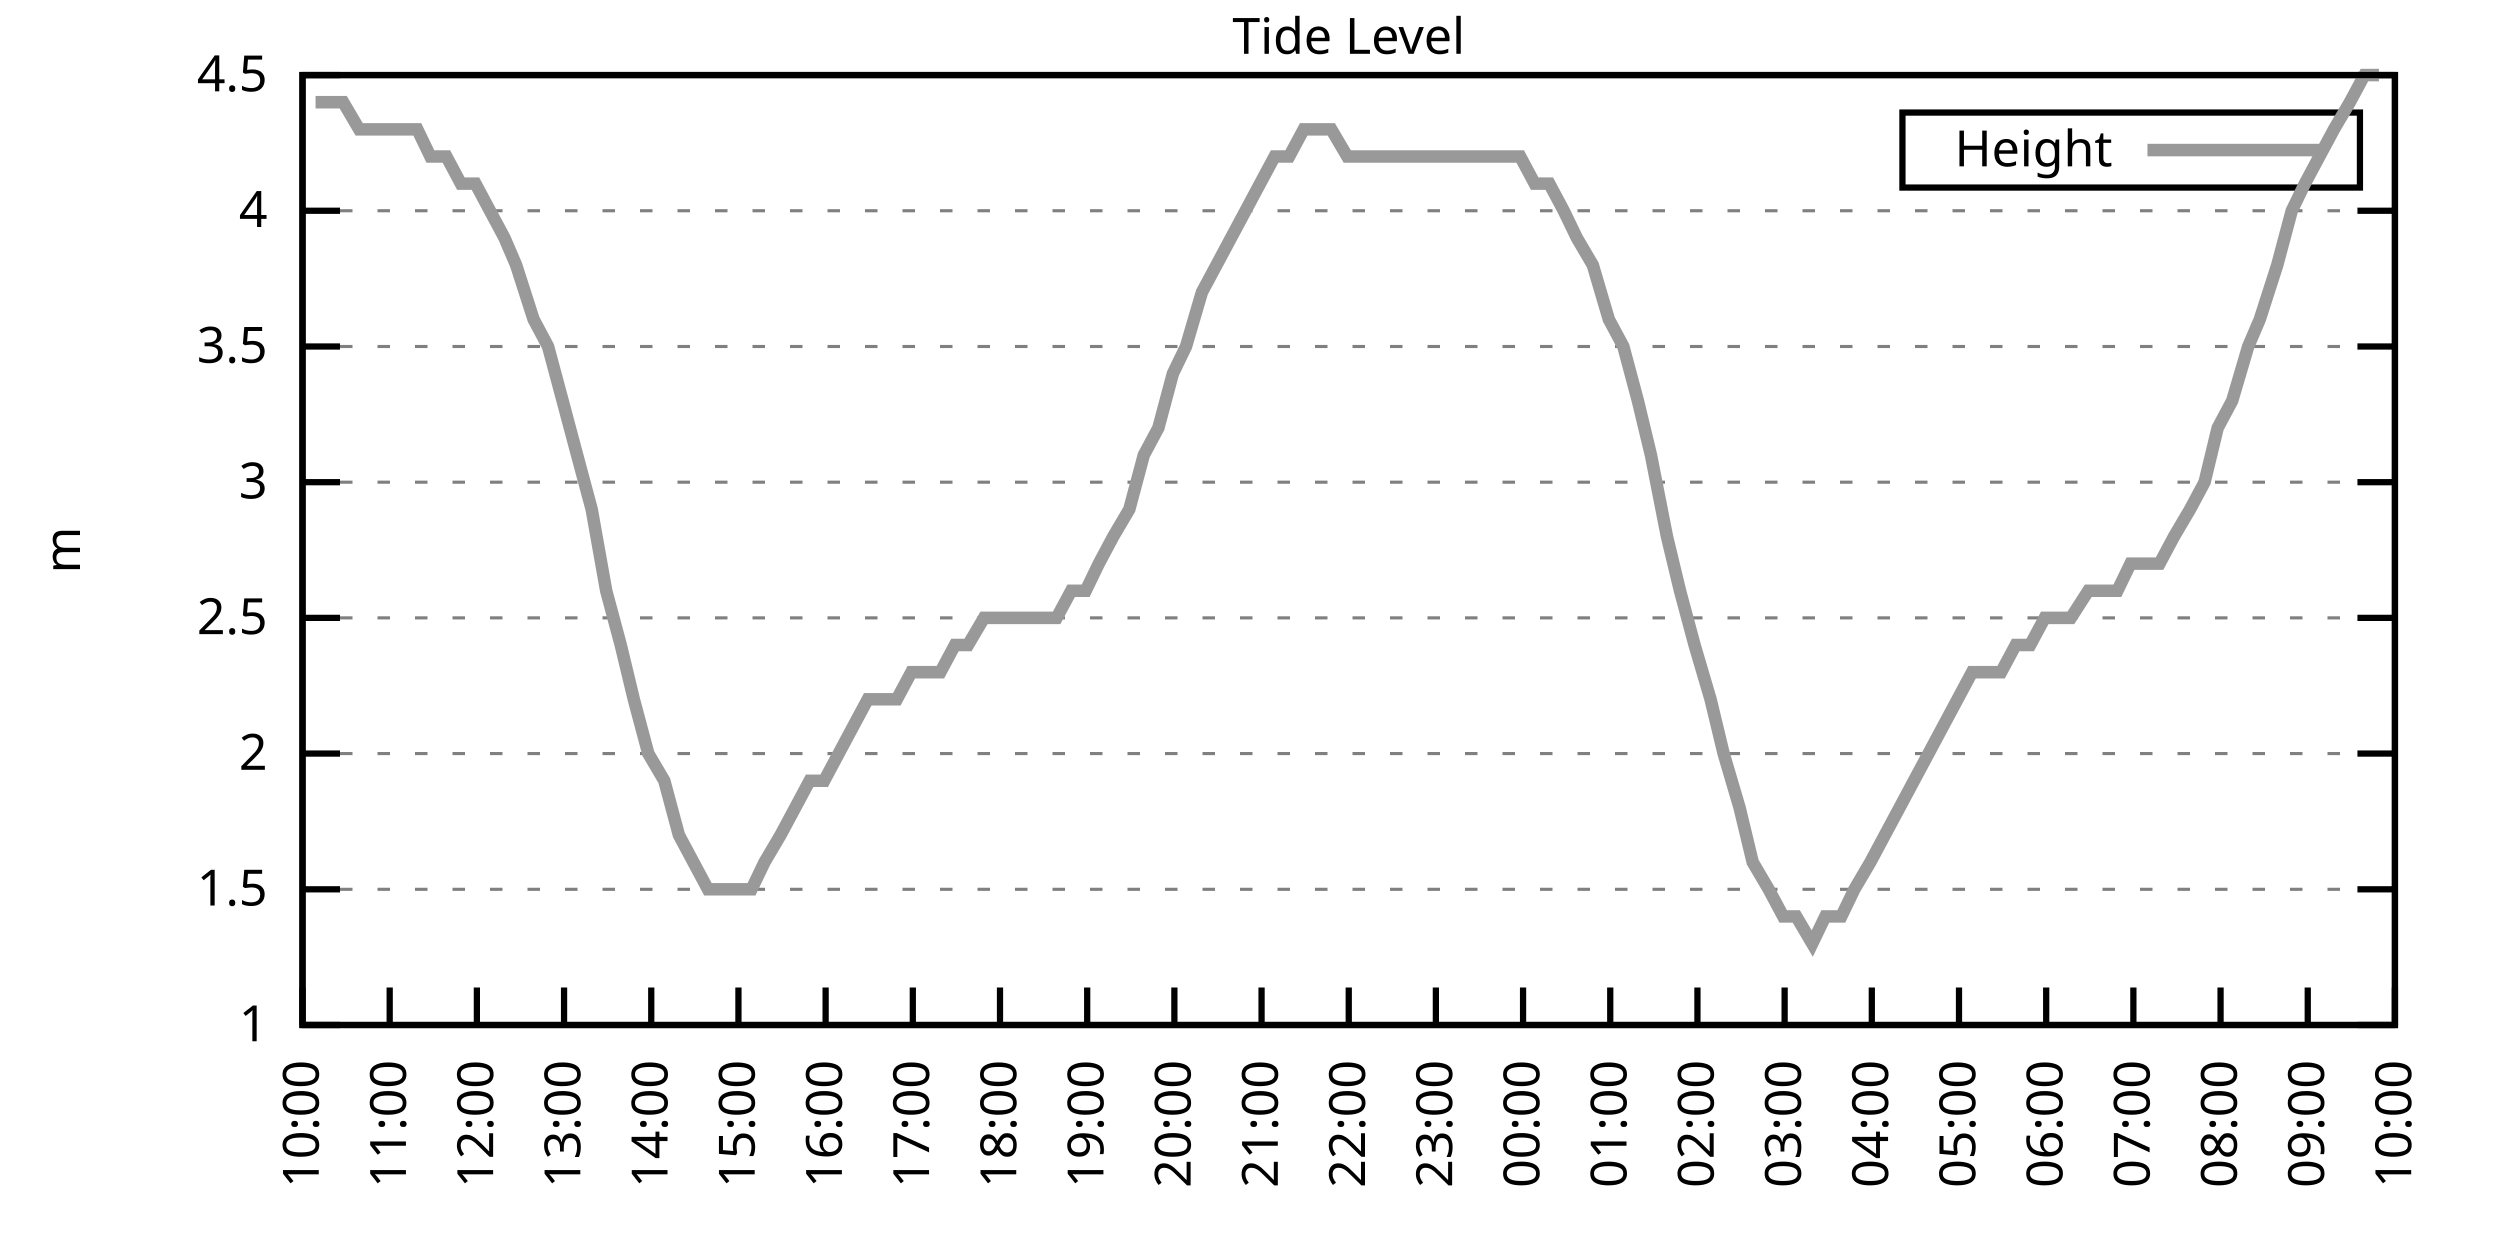
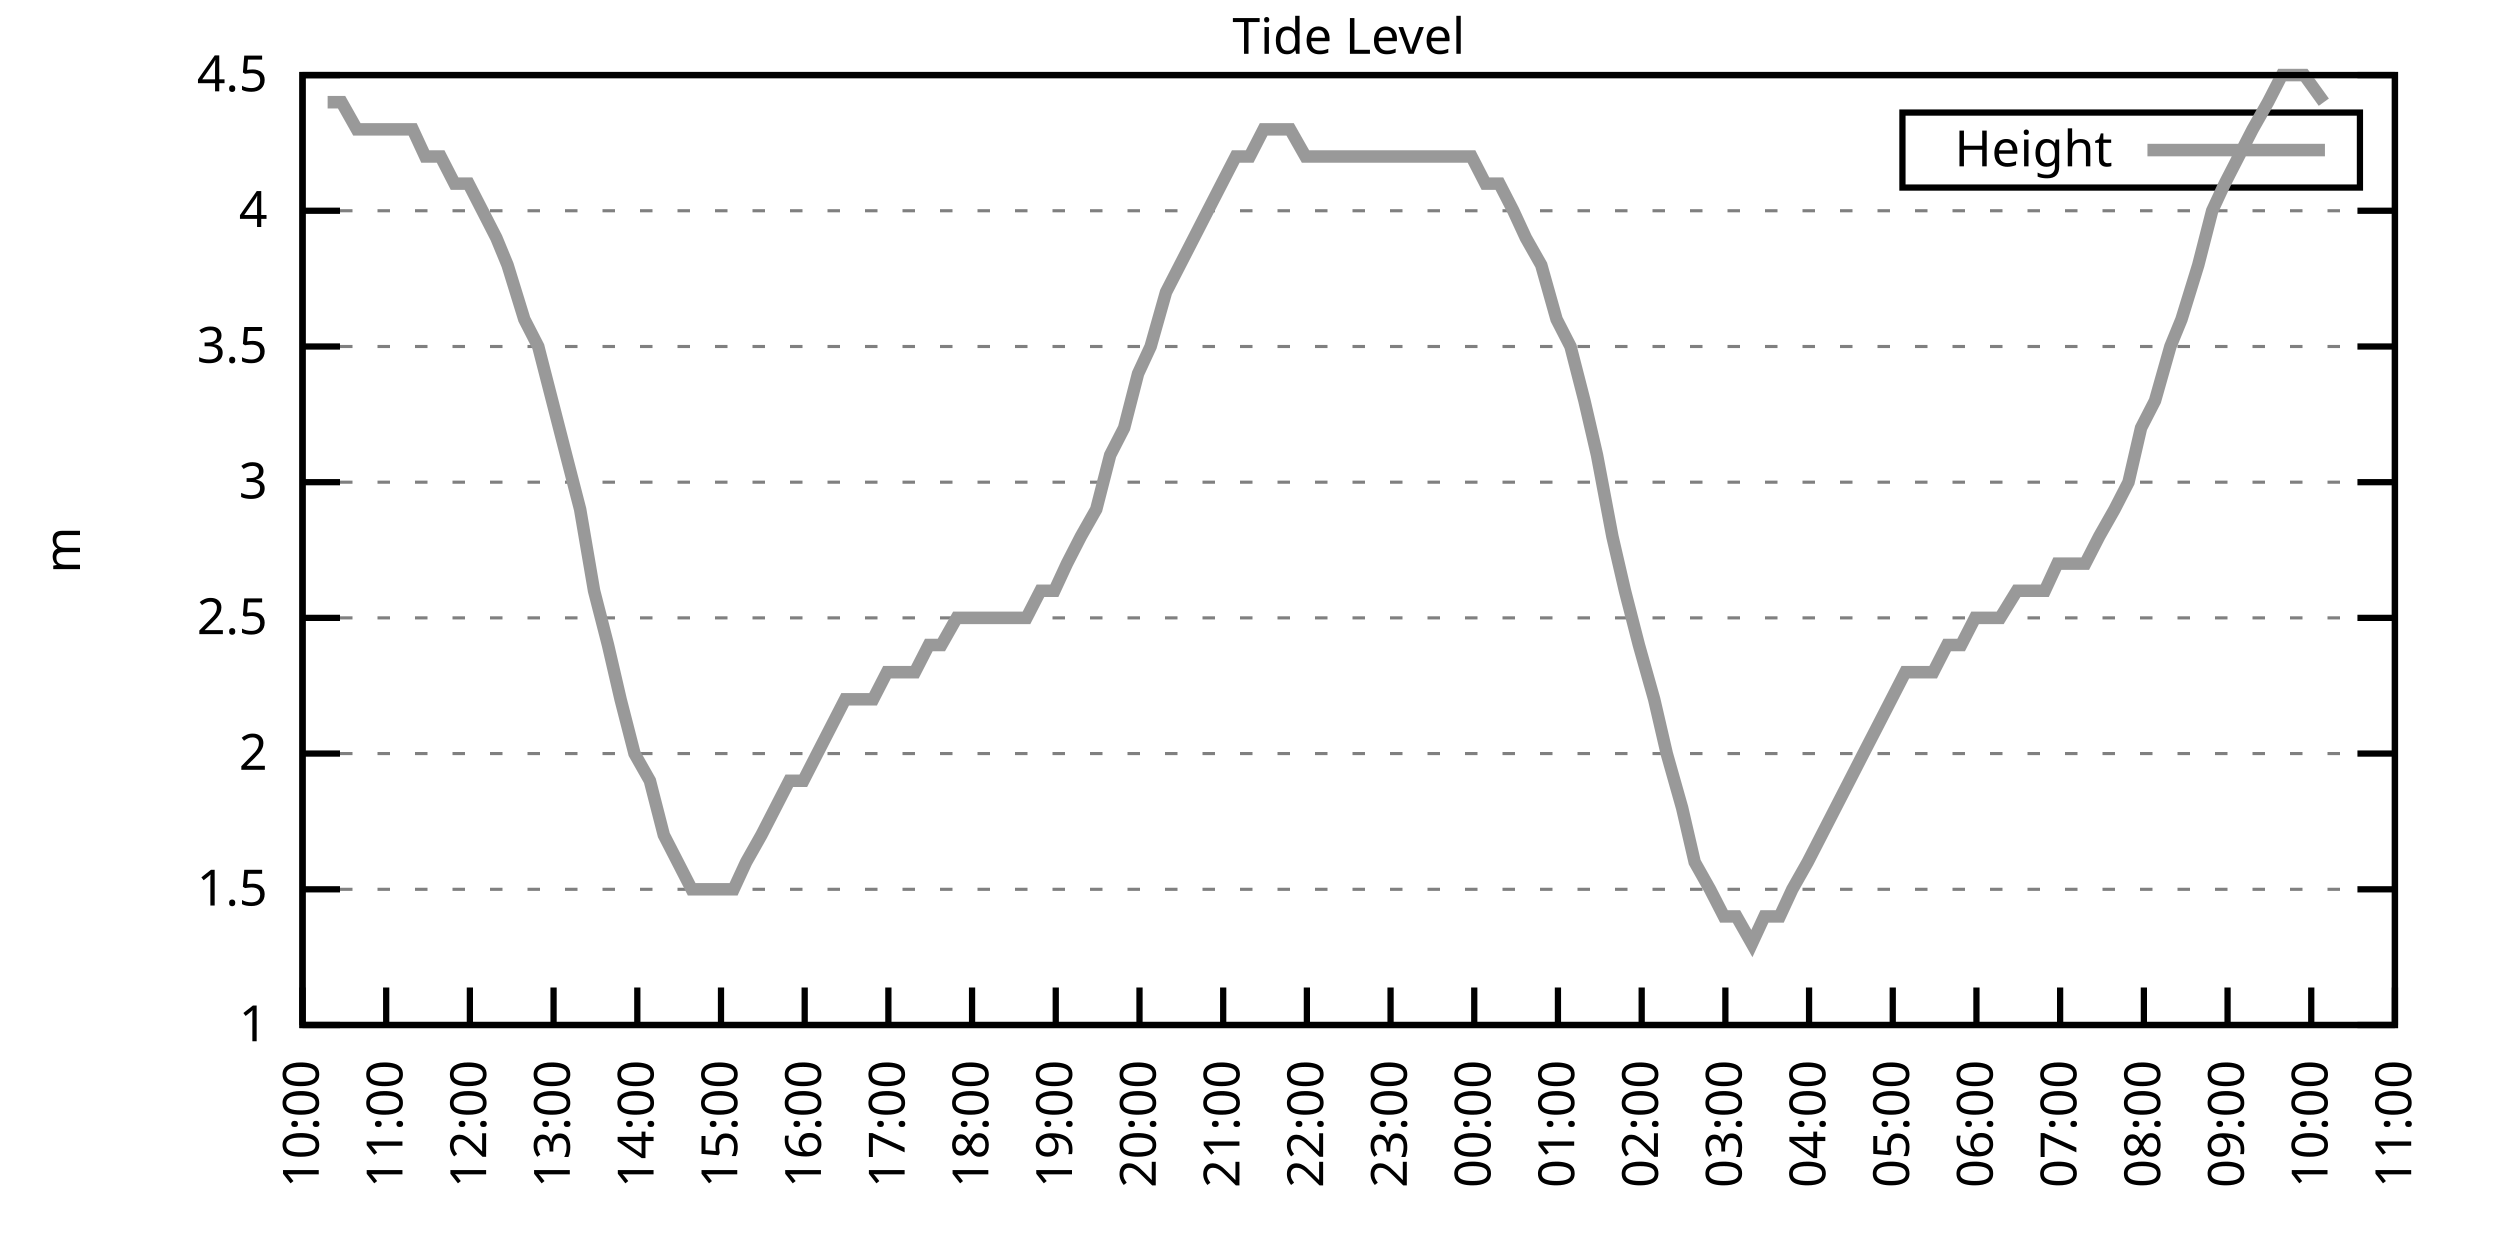
<svg xmlns="http://www.w3.org/2000/svg" xmlns:xlink="http://www.w3.org/1999/xlink" width="400" height="200" viewBox="0 0 400 200">
  <g id="gnuplot_canvas">
    <rect x="0" y="0" width="400" height="200" fill="none" />
    <defs>
      <circle id="gpDot" r="0.5" stroke-width="0.5" stroke="currentColor" />
      <path id="gpPt0" stroke-width="0.333" stroke="currentColor" d="M-1,0 h2 M0,-1 v2" />
      <path id="gpPt1" stroke-width="0.333" stroke="currentColor" d="M-1,-1 L1,1 M1,-1 L-1,1" />
      <path id="gpPt2" stroke-width="0.333" stroke="currentColor" d="M-1,0 L1,0 M0,-1 L0,1 M-1,-1 L1,1 M-1,1 L1,-1" />
      <rect id="gpPt3" stroke-width="0.333" stroke="currentColor" x="-1" y="-1" width="2" height="2" />
      <rect id="gpPt4" stroke-width="0.333" stroke="currentColor" fill="currentColor" x="-1" y="-1" width="2" height="2" />
      <circle id="gpPt5" stroke-width="0.333" stroke="currentColor" cx="0" cy="0" r="1" />
      <use xlink:href="#gpPt5" id="gpPt6" fill="currentColor" stroke="none" />
      <path id="gpPt7" stroke-width="0.333" stroke="currentColor" d="M0,-1.33 L-1.33,0.67 L1.33,0.67 z" />
      <use xlink:href="#gpPt7" id="gpPt8" fill="currentColor" stroke="none" />
      <use xlink:href="#gpPt7" id="gpPt9" stroke="currentColor" transform="rotate(180)" />
      <use xlink:href="#gpPt9" id="gpPt10" fill="currentColor" stroke="none" />
      <use xlink:href="#gpPt3" id="gpPt11" stroke="currentColor" transform="rotate(45)" />
      <use xlink:href="#gpPt11" id="gpPt12" fill="currentColor" stroke="none" />
      <path id="gpPt13" stroke-width="0.333" stroke="currentColor" d="M0,1.330 L1.265,0.411 L0.782,-1.067 L-0.782,-1.076 L-1.265,0.411 z" />
      <use xlink:href="#gpPt13" id="gpPt14" fill="currentColor" stroke="none" />
      <filter id="textbox" filterUnits="objectBoundingBox" x="0" y="0" height="1" width="1">
        <feFlood flood-color="white" flood-opacity="1" result="bgnd" />
        <feComposite in="SourceGraphic" in2="bgnd" operator="atop" />
      </filter>
      <filter id="greybox" filterUnits="objectBoundingBox" x="0" y="0" height="1" width="1">
        <feFlood flood-color="lightgrey" flood-opacity="1" result="grey" />
        <feComposite in="SourceGraphic" in2="grey" operator="atop" />
      </filter>
    </defs>
    <g fill="none" color="white" stroke="currentColor" stroke-width="1.00" stroke-linecap="butt" stroke-linejoin="miter">
</g>
    <g fill="none" color="black" stroke="currentColor" stroke-width="1.00" stroke-linecap="butt" stroke-linejoin="miter">
      <g stroke="none" shape-rendering="crispEdges">
        <polygon fill="rgb(255, 255, 255)" points="48.40,164.00 383.18,164.00 383.18,12.02 48.40,12.02 " />
      </g>
    </g>
    <g fill="none" color="black" stroke="currentColor" stroke-width="1.00" stroke-linecap="butt" stroke-linejoin="miter">
</g>
    <g fill="none" color="black" stroke="black" stroke-width="0.50" stroke-linecap="butt" stroke-linejoin="miter">
</g>
    <g fill="none" color="gray" stroke="currentColor" stroke-width="0.50" stroke-linecap="butt" stroke-linejoin="miter">
      <path stroke="gray" stroke-dasharray="2,4" class="gridline" d="M48.40,164.00 L383.19,164.00  " />
    </g>
    <g fill="none" color="gray" stroke="gray" stroke-width="1.00" stroke-linecap="butt" stroke-linejoin="miter">
</g>
    <g fill="none" color="black" stroke="currentColor" stroke-width="1.00" stroke-linecap="butt" stroke-linejoin="miter">
      <path stroke="black" d="M48.40,164.00 L54.40,164.00 M383.19,164.00 L377.19,164.00  " />
      <g transform="translate(42.80,166.60)" stroke="none" fill="black" font-family="Sans" font-size="8.00" text-anchor="end">
        <text>
          <tspan font-family="Sans"> 1</tspan>
        </text>
      </g>
    </g>
    <g fill="none" color="black" stroke="currentColor" stroke-width="1.00" stroke-linecap="butt" stroke-linejoin="miter">
</g>
    <g fill="none" color="black" stroke="black" stroke-width="0.50" stroke-linecap="butt" stroke-linejoin="miter">
</g>
    <g fill="none" color="gray" stroke="currentColor" stroke-width="0.50" stroke-linecap="butt" stroke-linejoin="miter">
      <path stroke="gray" stroke-dasharray="2,4" class="gridline" d="M48.40,142.29 L383.19,142.29  " />
    </g>
    <g fill="none" color="gray" stroke="gray" stroke-width="1.00" stroke-linecap="butt" stroke-linejoin="miter">
</g>
    <g fill="none" color="black" stroke="currentColor" stroke-width="1.00" stroke-linecap="butt" stroke-linejoin="miter">
      <path stroke="black" d="M48.40,142.29 L54.40,142.29 M383.19,142.29 L377.19,142.29  " />
      <g transform="translate(42.80,144.89)" stroke="none" fill="black" font-family="Sans" font-size="8.00" text-anchor="end">
        <text>
          <tspan font-family="Sans"> 1.5</tspan>
        </text>
      </g>
    </g>
    <g fill="none" color="black" stroke="currentColor" stroke-width="1.00" stroke-linecap="butt" stroke-linejoin="miter">
</g>
    <g fill="none" color="black" stroke="black" stroke-width="0.50" stroke-linecap="butt" stroke-linejoin="miter">
</g>
    <g fill="none" color="gray" stroke="currentColor" stroke-width="0.50" stroke-linecap="butt" stroke-linejoin="miter">
      <path stroke="gray" stroke-dasharray="2,4" class="gridline" d="M48.40,120.57 L383.19,120.57  " />
    </g>
    <g fill="none" color="gray" stroke="gray" stroke-width="1.00" stroke-linecap="butt" stroke-linejoin="miter">
</g>
    <g fill="none" color="black" stroke="currentColor" stroke-width="1.00" stroke-linecap="butt" stroke-linejoin="miter">
      <path stroke="black" d="M48.40,120.57 L54.40,120.57 M383.19,120.57 L377.19,120.57  " />
      <g transform="translate(42.80,123.17)" stroke="none" fill="black" font-family="Sans" font-size="8.00" text-anchor="end">
        <text>
          <tspan font-family="Sans"> 2</tspan>
        </text>
      </g>
    </g>
    <g fill="none" color="black" stroke="currentColor" stroke-width="1.00" stroke-linecap="butt" stroke-linejoin="miter">
</g>
    <g fill="none" color="black" stroke="black" stroke-width="0.50" stroke-linecap="butt" stroke-linejoin="miter">
</g>
    <g fill="none" color="gray" stroke="currentColor" stroke-width="0.50" stroke-linecap="butt" stroke-linejoin="miter">
      <path stroke="gray" stroke-dasharray="2,4" class="gridline" d="M48.40,98.86 L383.19,98.86  " />
    </g>
    <g fill="none" color="gray" stroke="gray" stroke-width="1.00" stroke-linecap="butt" stroke-linejoin="miter">
</g>
    <g fill="none" color="black" stroke="currentColor" stroke-width="1.00" stroke-linecap="butt" stroke-linejoin="miter">
      <path stroke="black" d="M48.40,98.86 L54.40,98.86 M383.19,98.86 L377.19,98.86  " />
      <g transform="translate(42.80,101.46)" stroke="none" fill="black" font-family="Sans" font-size="8.00" text-anchor="end">
        <text>
          <tspan font-family="Sans"> 2.5</tspan>
        </text>
      </g>
    </g>
    <g fill="none" color="black" stroke="currentColor" stroke-width="1.00" stroke-linecap="butt" stroke-linejoin="miter">
</g>
    <g fill="none" color="black" stroke="black" stroke-width="0.50" stroke-linecap="butt" stroke-linejoin="miter">
</g>
    <g fill="none" color="gray" stroke="currentColor" stroke-width="0.50" stroke-linecap="butt" stroke-linejoin="miter">
      <path stroke="gray" stroke-dasharray="2,4" class="gridline" d="M48.40,77.15 L383.19,77.15  " />
    </g>
    <g fill="none" color="gray" stroke="gray" stroke-width="1.00" stroke-linecap="butt" stroke-linejoin="miter">
</g>
    <g fill="none" color="black" stroke="currentColor" stroke-width="1.00" stroke-linecap="butt" stroke-linejoin="miter">
      <path stroke="black" d="M48.40,77.15 L54.40,77.15 M383.19,77.15 L377.19,77.15  " />
      <g transform="translate(42.80,79.75)" stroke="none" fill="black" font-family="Sans" font-size="8.00" text-anchor="end">
        <text>
          <tspan font-family="Sans"> 3</tspan>
        </text>
      </g>
    </g>
    <g fill="none" color="black" stroke="currentColor" stroke-width="1.00" stroke-linecap="butt" stroke-linejoin="miter">
</g>
    <g fill="none" color="black" stroke="black" stroke-width="0.50" stroke-linecap="butt" stroke-linejoin="miter">
</g>
    <g fill="none" color="gray" stroke="currentColor" stroke-width="0.50" stroke-linecap="butt" stroke-linejoin="miter">
      <path stroke="gray" stroke-dasharray="2,4" class="gridline" d="M48.40,55.44 L383.19,55.44  " />
    </g>
    <g fill="none" color="gray" stroke="gray" stroke-width="1.00" stroke-linecap="butt" stroke-linejoin="miter">
</g>
    <g fill="none" color="black" stroke="currentColor" stroke-width="1.00" stroke-linecap="butt" stroke-linejoin="miter">
      <path stroke="black" d="M48.40,55.44 L54.40,55.44 M383.19,55.44 L377.19,55.44  " />
      <g transform="translate(42.80,58.04)" stroke="none" fill="black" font-family="Sans" font-size="8.00" text-anchor="end">
        <text>
          <tspan font-family="Sans"> 3.5</tspan>
        </text>
      </g>
    </g>
    <g fill="none" color="black" stroke="currentColor" stroke-width="1.00" stroke-linecap="butt" stroke-linejoin="miter">
</g>
    <g fill="none" color="black" stroke="black" stroke-width="0.50" stroke-linecap="butt" stroke-linejoin="miter">
</g>
    <g fill="none" color="gray" stroke="currentColor" stroke-width="0.50" stroke-linecap="butt" stroke-linejoin="miter">
      <path stroke="gray" stroke-dasharray="2,4" class="gridline" d="M48.40,33.72 L383.19,33.72  " />
    </g>
    <g fill="none" color="gray" stroke="gray" stroke-width="1.00" stroke-linecap="butt" stroke-linejoin="miter">
</g>
    <g fill="none" color="black" stroke="currentColor" stroke-width="1.00" stroke-linecap="butt" stroke-linejoin="miter">
      <path stroke="black" d="M48.40,33.72 L54.40,33.72 M383.19,33.72 L377.19,33.72  " />
      <g transform="translate(42.80,36.32)" stroke="none" fill="black" font-family="Sans" font-size="8.00" text-anchor="end">
        <text>
          <tspan font-family="Sans"> 4</tspan>
        </text>
      </g>
    </g>
    <g fill="none" color="black" stroke="currentColor" stroke-width="1.00" stroke-linecap="butt" stroke-linejoin="miter">
</g>
    <g fill="none" color="black" stroke="black" stroke-width="0.50" stroke-linecap="butt" stroke-linejoin="miter">
</g>
    <g fill="none" color="gray" stroke="currentColor" stroke-width="0.50" stroke-linecap="butt" stroke-linejoin="miter">
      <path stroke="gray" stroke-dasharray="2,4" class="gridline" d="M48.40,12.01 L383.19,12.01  " />
    </g>
    <g fill="none" color="gray" stroke="gray" stroke-width="1.00" stroke-linecap="butt" stroke-linejoin="miter">
</g>
    <g fill="none" color="black" stroke="currentColor" stroke-width="1.00" stroke-linecap="butt" stroke-linejoin="miter">
      <path stroke="black" d="M48.40,12.01 L54.40,12.01 M383.19,12.01 L377.19,12.01  " />
      <g transform="translate(42.80,14.61)" stroke="none" fill="black" font-family="Sans" font-size="8.00" text-anchor="end">
        <text>
          <tspan font-family="Sans"> 4.5</tspan>
        </text>
      </g>
    </g>
    <g fill="none" color="black" stroke="currentColor" stroke-width="1.00" stroke-linecap="butt" stroke-linejoin="miter">
      <path stroke="black" d="M48.40,164.00 L48.40,158.00  " />
      <g transform="translate(51.00,169.60) rotate(270.00)" stroke="none" fill="black" font-family="Sans" font-size="8.00" text-anchor="end">
        <text>
          <tspan font-family="Sans">10:00</tspan>
        </text>
      </g>
    </g>
    <g fill="none" color="black" stroke="currentColor" stroke-width="1.00" stroke-linecap="butt" stroke-linejoin="miter">
-       <path stroke="black" d="M62.35,164.00 L62.35,158.00  " />
-       <g transform="translate(64.95,169.60) rotate(270.00)" stroke="none" fill="black" font-family="Sans" font-size="8.00" text-anchor="end">
+       <path stroke="black" d="M61.79,164.00 L61.79,158.00  " />
+       <g transform="translate(64.39,169.60) rotate(270.00)" stroke="none" fill="black" font-family="Sans" font-size="8.00" text-anchor="end">
        <text>
          <tspan font-family="Sans">11:00</tspan>
        </text>
      </g>
    </g>
    <g fill="none" color="black" stroke="currentColor" stroke-width="1.00" stroke-linecap="butt" stroke-linejoin="miter">
-       <path stroke="black" d="M76.30,164.00 L76.30,158.00  " />
-       <g transform="translate(78.90,169.60) rotate(270.00)" stroke="none" fill="black" font-family="Sans" font-size="8.00" text-anchor="end">
+       <path stroke="black" d="M75.18,164.00 L75.18,158.00  " />
+       <g transform="translate(77.78,169.60) rotate(270.00)" stroke="none" fill="black" font-family="Sans" font-size="8.00" text-anchor="end">
        <text>
          <tspan font-family="Sans">12:00</tspan>
        </text>
      </g>
    </g>
    <g fill="none" color="black" stroke="currentColor" stroke-width="1.00" stroke-linecap="butt" stroke-linejoin="miter">
-       <path stroke="black" d="M90.25,164.00 L90.25,158.00  " />
-       <g transform="translate(92.85,169.60) rotate(270.00)" stroke="none" fill="black" font-family="Sans" font-size="8.00" text-anchor="end">
+       <path stroke="black" d="M88.57,164.00 L88.57,158.00  " />
+       <g transform="translate(91.17,169.60) rotate(270.00)" stroke="none" fill="black" font-family="Sans" font-size="8.00" text-anchor="end">
        <text>
          <tspan font-family="Sans">13:00</tspan>
        </text>
      </g>
    </g>
    <g fill="none" color="black" stroke="currentColor" stroke-width="1.00" stroke-linecap="butt" stroke-linejoin="miter">
-       <path stroke="black" d="M104.20,164.00 L104.20,158.00  " />
-       <g transform="translate(106.80,169.60) rotate(270.00)" stroke="none" fill="black" font-family="Sans" font-size="8.00" text-anchor="end">
+       <path stroke="black" d="M101.97,164.00 L101.97,158.00  " />
+       <g transform="translate(104.57,169.60) rotate(270.00)" stroke="none" fill="black" font-family="Sans" font-size="8.00" text-anchor="end">
        <text>
          <tspan font-family="Sans">14:00</tspan>
        </text>
      </g>
    </g>
    <g fill="none" color="black" stroke="currentColor" stroke-width="1.00" stroke-linecap="butt" stroke-linejoin="miter">
-       <path stroke="black" d="M118.15,164.00 L118.15,158.00  " />
-       <g transform="translate(120.75,169.60) rotate(270.00)" stroke="none" fill="black" font-family="Sans" font-size="8.00" text-anchor="end">
+       <path stroke="black" d="M115.36,164.00 L115.36,158.00  " />
+       <g transform="translate(117.96,169.60) rotate(270.00)" stroke="none" fill="black" font-family="Sans" font-size="8.00" text-anchor="end">
        <text>
          <tspan font-family="Sans">15:00</tspan>
        </text>
      </g>
    </g>
    <g fill="none" color="black" stroke="currentColor" stroke-width="1.00" stroke-linecap="butt" stroke-linejoin="miter">
-       <path stroke="black" d="M132.10,164.00 L132.10,158.00  " />
-       <g transform="translate(134.70,169.60) rotate(270.00)" stroke="none" fill="black" font-family="Sans" font-size="8.00" text-anchor="end">
+       <path stroke="black" d="M128.75,164.00 L128.75,158.00  " />
+       <g transform="translate(131.35,169.60) rotate(270.00)" stroke="none" fill="black" font-family="Sans" font-size="8.00" text-anchor="end">
        <text>
          <tspan font-family="Sans">16:00</tspan>
        </text>
      </g>
    </g>
    <g fill="none" color="black" stroke="currentColor" stroke-width="1.00" stroke-linecap="butt" stroke-linejoin="miter">
-       <path stroke="black" d="M146.05,164.00 L146.05,158.00  " />
-       <g transform="translate(148.65,169.60) rotate(270.00)" stroke="none" fill="black" font-family="Sans" font-size="8.00" text-anchor="end">
+       <path stroke="black" d="M142.14,164.00 L142.14,158.00  " />
+       <g transform="translate(144.74,169.60) rotate(270.00)" stroke="none" fill="black" font-family="Sans" font-size="8.00" text-anchor="end">
        <text>
          <tspan font-family="Sans">17:00</tspan>
        </text>
      </g>
    </g>
    <g fill="none" color="black" stroke="currentColor" stroke-width="1.00" stroke-linecap="butt" stroke-linejoin="miter">
-       <path stroke="black" d="M160.00,164.00 L160.00,158.00  " />
-       <g transform="translate(162.60,169.60) rotate(270.00)" stroke="none" fill="black" font-family="Sans" font-size="8.00" text-anchor="end">
+       <path stroke="black" d="M155.53,164.00 L155.53,158.00  " />
+       <g transform="translate(158.13,169.60) rotate(270.00)" stroke="none" fill="black" font-family="Sans" font-size="8.00" text-anchor="end">
        <text>
          <tspan font-family="Sans">18:00</tspan>
        </text>
      </g>
    </g>
    <g fill="none" color="black" stroke="currentColor" stroke-width="1.00" stroke-linecap="butt" stroke-linejoin="miter">
-       <path stroke="black" d="M173.95,164.00 L173.95,158.00  " />
-       <g transform="translate(176.55,169.60) rotate(270.00)" stroke="none" fill="black" font-family="Sans" font-size="8.00" text-anchor="end">
+       <path stroke="black" d="M168.92,164.00 L168.92,158.00  " />
+       <g transform="translate(171.52,169.60) rotate(270.00)" stroke="none" fill="black" font-family="Sans" font-size="8.00" text-anchor="end">
        <text>
          <tspan font-family="Sans">19:00</tspan>
        </text>
      </g>
    </g>
    <g fill="none" color="black" stroke="currentColor" stroke-width="1.00" stroke-linecap="butt" stroke-linejoin="miter">
-       <path stroke="black" d="M187.90,164.00 L187.90,158.00  " />
-       <g transform="translate(190.50,169.60) rotate(270.00)" stroke="none" fill="black" font-family="Sans" font-size="8.00" text-anchor="end">
+       <path stroke="black" d="M182.32,164.00 L182.32,158.00  " />
+       <g transform="translate(184.92,169.60) rotate(270.00)" stroke="none" fill="black" font-family="Sans" font-size="8.00" text-anchor="end">
        <text>
          <tspan font-family="Sans">20:00</tspan>
        </text>
      </g>
    </g>
    <g fill="none" color="black" stroke="currentColor" stroke-width="1.00" stroke-linecap="butt" stroke-linejoin="miter">
-       <path stroke="black" d="M201.85,164.00 L201.85,158.00  " />
-       <g transform="translate(204.45,169.60) rotate(270.00)" stroke="none" fill="black" font-family="Sans" font-size="8.00" text-anchor="end">
+       <path stroke="black" d="M195.71,164.00 L195.71,158.00  " />
+       <g transform="translate(198.31,169.60) rotate(270.00)" stroke="none" fill="black" font-family="Sans" font-size="8.00" text-anchor="end">
        <text>
          <tspan font-family="Sans">21:00</tspan>
        </text>
      </g>
    </g>
    <g fill="none" color="black" stroke="currentColor" stroke-width="1.00" stroke-linecap="butt" stroke-linejoin="miter">
-       <path stroke="black" d="M215.80,164.00 L215.80,158.00  " />
-       <g transform="translate(218.40,169.60) rotate(270.00)" stroke="none" fill="black" font-family="Sans" font-size="8.00" text-anchor="end">
+       <path stroke="black" d="M209.10,164.00 L209.10,158.00  " />
+       <g transform="translate(211.70,169.60) rotate(270.00)" stroke="none" fill="black" font-family="Sans" font-size="8.00" text-anchor="end">
        <text>
          <tspan font-family="Sans">22:00</tspan>
        </text>
      </g>
    </g>
    <g fill="none" color="black" stroke="currentColor" stroke-width="1.00" stroke-linecap="butt" stroke-linejoin="miter">
-       <path stroke="black" d="M229.74,164.00 L229.74,158.00  " />
-       <g transform="translate(232.34,169.60) rotate(270.00)" stroke="none" fill="black" font-family="Sans" font-size="8.00" text-anchor="end">
+       <path stroke="black" d="M222.49,164.00 L222.49,158.00  " />
+       <g transform="translate(225.09,169.60) rotate(270.00)" stroke="none" fill="black" font-family="Sans" font-size="8.00" text-anchor="end">
        <text>
          <tspan font-family="Sans">23:00</tspan>
        </text>
      </g>
    </g>
    <g fill="none" color="black" stroke="currentColor" stroke-width="1.00" stroke-linecap="butt" stroke-linejoin="miter">
-       <path stroke="black" d="M243.69,164.00 L243.69,158.00  " />
-       <g transform="translate(246.29,169.60) rotate(270.00)" stroke="none" fill="black" font-family="Sans" font-size="8.00" text-anchor="end">
+       <path stroke="black" d="M235.88,164.00 L235.88,158.00  " />
+       <g transform="translate(238.48,169.60) rotate(270.00)" stroke="none" fill="black" font-family="Sans" font-size="8.00" text-anchor="end">
        <text>
          <tspan font-family="Sans">00:00</tspan>
        </text>
      </g>
    </g>
    <g fill="none" color="black" stroke="currentColor" stroke-width="1.00" stroke-linecap="butt" stroke-linejoin="miter">
-       <path stroke="black" d="M257.64,164.00 L257.64,158.00  " />
-       <g transform="translate(260.24,169.60) rotate(270.00)" stroke="none" fill="black" font-family="Sans" font-size="8.00" text-anchor="end">
+       <path stroke="black" d="M249.27,164.00 L249.27,158.00  " />
+       <g transform="translate(251.87,169.60) rotate(270.00)" stroke="none" fill="black" font-family="Sans" font-size="8.00" text-anchor="end">
        <text>
          <tspan font-family="Sans">01:00</tspan>
        </text>
      </g>
    </g>
    <g fill="none" color="black" stroke="currentColor" stroke-width="1.00" stroke-linecap="butt" stroke-linejoin="miter">
-       <path stroke="black" d="M271.59,164.00 L271.59,158.00  " />
-       <g transform="translate(274.19,169.60) rotate(270.00)" stroke="none" fill="black" font-family="Sans" font-size="8.00" text-anchor="end">
+       <path stroke="black" d="M262.67,164.00 L262.67,158.00  " />
+       <g transform="translate(265.27,169.60) rotate(270.00)" stroke="none" fill="black" font-family="Sans" font-size="8.00" text-anchor="end">
        <text>
          <tspan font-family="Sans">02:00</tspan>
        </text>
      </g>
    </g>
    <g fill="none" color="black" stroke="currentColor" stroke-width="1.00" stroke-linecap="butt" stroke-linejoin="miter">
-       <path stroke="black" d="M285.54,164.00 L285.54,158.00  " />
-       <g transform="translate(288.14,169.60) rotate(270.00)" stroke="none" fill="black" font-family="Sans" font-size="8.00" text-anchor="end">
+       <path stroke="black" d="M276.06,164.00 L276.06,158.00  " />
+       <g transform="translate(278.66,169.60) rotate(270.00)" stroke="none" fill="black" font-family="Sans" font-size="8.00" text-anchor="end">
        <text>
          <tspan font-family="Sans">03:00</tspan>
        </text>
      </g>
    </g>
    <g fill="none" color="black" stroke="currentColor" stroke-width="1.00" stroke-linecap="butt" stroke-linejoin="miter">
-       <path stroke="black" d="M299.49,164.00 L299.49,158.00  " />
-       <g transform="translate(302.09,169.60) rotate(270.00)" stroke="none" fill="black" font-family="Sans" font-size="8.00" text-anchor="end">
+       <path stroke="black" d="M289.45,164.00 L289.45,158.00  " />
+       <g transform="translate(292.05,169.60) rotate(270.00)" stroke="none" fill="black" font-family="Sans" font-size="8.00" text-anchor="end">
        <text>
          <tspan font-family="Sans">04:00</tspan>
        </text>
      </g>
    </g>
    <g fill="none" color="black" stroke="currentColor" stroke-width="1.00" stroke-linecap="butt" stroke-linejoin="miter">
-       <path stroke="black" d="M313.44,164.00 L313.44,158.00  " />
-       <g transform="translate(316.04,169.60) rotate(270.00)" stroke="none" fill="black" font-family="Sans" font-size="8.00" text-anchor="end">
+       <path stroke="black" d="M302.84,164.00 L302.84,158.00  " />
+       <g transform="translate(305.44,169.60) rotate(270.00)" stroke="none" fill="black" font-family="Sans" font-size="8.00" text-anchor="end">
        <text>
          <tspan font-family="Sans">05:00</tspan>
        </text>
      </g>
    </g>
    <g fill="none" color="black" stroke="currentColor" stroke-width="1.00" stroke-linecap="butt" stroke-linejoin="miter">
-       <path stroke="black" d="M327.39,164.00 L327.39,158.00  " />
-       <g transform="translate(329.99,169.60) rotate(270.00)" stroke="none" fill="black" font-family="Sans" font-size="8.00" text-anchor="end">
+       <path stroke="black" d="M316.23,164.00 L316.23,158.00  " />
+       <g transform="translate(318.83,169.60) rotate(270.00)" stroke="none" fill="black" font-family="Sans" font-size="8.00" text-anchor="end">
        <text>
          <tspan font-family="Sans">06:00</tspan>
        </text>
      </g>
    </g>
    <g fill="none" color="black" stroke="currentColor" stroke-width="1.00" stroke-linecap="butt" stroke-linejoin="miter">
-       <path stroke="black" d="M341.34,164.00 L341.34,158.00  " />
-       <g transform="translate(343.94,169.60) rotate(270.00)" stroke="none" fill="black" font-family="Sans" font-size="8.00" text-anchor="end">
+       <path stroke="black" d="M329.62,164.00 L329.62,158.00  " />
+       <g transform="translate(332.22,169.60) rotate(270.00)" stroke="none" fill="black" font-family="Sans" font-size="8.00" text-anchor="end">
        <text>
          <tspan font-family="Sans">07:00</tspan>
        </text>
      </g>
    </g>
    <g fill="none" color="black" stroke="currentColor" stroke-width="1.00" stroke-linecap="butt" stroke-linejoin="miter">
-       <path stroke="black" d="M355.29,164.00 L355.29,158.00  " />
-       <g transform="translate(357.89,169.60) rotate(270.00)" stroke="none" fill="black" font-family="Sans" font-size="8.00" text-anchor="end">
+       <path stroke="black" d="M343.02,164.00 L343.02,158.00  " />
+       <g transform="translate(345.62,169.60) rotate(270.00)" stroke="none" fill="black" font-family="Sans" font-size="8.00" text-anchor="end">
        <text>
          <tspan font-family="Sans">08:00</tspan>
        </text>
      </g>
    </g>
    <g fill="none" color="black" stroke="currentColor" stroke-width="1.00" stroke-linecap="butt" stroke-linejoin="miter">
-       <path stroke="black" d="M369.24,164.00 L369.24,158.00  " />
-       <g transform="translate(371.84,169.60) rotate(270.00)" stroke="none" fill="black" font-family="Sans" font-size="8.00" text-anchor="end">
+       <path stroke="black" d="M356.41,164.00 L356.41,158.00  " />
+       <g transform="translate(359.01,169.60) rotate(270.00)" stroke="none" fill="black" font-family="Sans" font-size="8.00" text-anchor="end">
        <text>
          <tspan font-family="Sans">09:00</tspan>
+         </text>
+       </g>
+     </g>
+     <g fill="none" color="black" stroke="currentColor" stroke-width="1.00" stroke-linecap="butt" stroke-linejoin="miter">
+       <path stroke="black" d="M369.80,164.00 L369.80,158.00  " />
+       <g transform="translate(372.40,169.60) rotate(270.00)" stroke="none" fill="black" font-family="Sans" font-size="8.00" text-anchor="end">
+         <text>
+           <tspan font-family="Sans">10:00</tspan>
        </text>
      </g>
    </g>
    <g fill="none" color="black" stroke="currentColor" stroke-width="1.00" stroke-linecap="butt" stroke-linejoin="miter">
      <path stroke="black" d="M383.19,164.00 L383.19,158.00  " />
      <g transform="translate(385.79,169.60) rotate(270.00)" stroke="none" fill="black" font-family="Sans" font-size="8.00" text-anchor="end">
        <text>
-           <tspan font-family="Sans">10:00</tspan>
+           <tspan font-family="Sans">11:00</tspan>
        </text>
      </g>
    </g>
    <g fill="none" color="black" stroke="currentColor" stroke-width="1.00" stroke-linecap="butt" stroke-linejoin="miter">
</g>
    <g fill="none" color="black" stroke="currentColor" stroke-width="1.00" stroke-linecap="butt" stroke-linejoin="miter">
      <path stroke="black" d="M48.40,12.01 L48.40,164.00 L383.19,164.00 L383.19,12.01 L48.40,12.01 Z  " />
    </g>
    <g fill="none" color="black" stroke="currentColor" stroke-width="1.00" stroke-linecap="butt" stroke-linejoin="miter">
</g>
    <g fill="none" color="black" stroke="currentColor" stroke-width="1.00" stroke-linecap="butt" stroke-linejoin="miter">
      <path stroke="black" d="M304.39,30.01 L304.39,18.01 L377.59,18.01 L377.59,30.01 L304.39,30.01 Z  " />
    </g>
    <g id="Tide_level_plot_1">
      <g fill="none" color="white" stroke="black" stroke-width="2.00" stroke-linecap="butt" stroke-linejoin="miter">
</g>
      <g fill="none" color="black" stroke="currentColor" stroke-width="2.00" stroke-linecap="butt" stroke-linejoin="miter">
        <g transform="translate(337.99,26.61)" stroke="none" fill="black" font-family="Sans" font-size="8.00" text-anchor="end">
          <text>
            <tspan font-family="Sans">Height</tspan>
          </text>
        </g>
      </g>
      <g fill="none" color="black" stroke="currentColor" stroke-width="2.00" stroke-linecap="butt" stroke-linejoin="miter">
-         <path stroke="rgb(153, 153, 153)" d="M343.59,24.01 L371.99,24.01 M50.49,16.35 L52.58,16.35 L54.91,16.35 L57.47,20.70 L59.79,20.70 L62.12,20.70   L64.21,20.70 L66.77,20.70 L68.86,25.04 L71.42,25.04 L73.74,29.38 L76.07,29.38 L78.39,33.72 L80.72,38.07   L82.58,42.41 L85.37,51.09 L87.69,55.44 L90.02,64.12 L92.34,72.81 L94.67,81.49 L96.99,94.52 L99.32,103.20   L101.41,111.89 L103.73,120.57 L106.29,124.92 L108.62,133.60 L110.94,137.94 L113.27,142.29 L115.59,142.29 L117.68,142.29   L120.24,142.29 L122.33,137.94 L124.89,133.60 L127.22,129.26 L129.54,124.92 L131.87,124.92 L134.19,120.57 L136.51,116.23   L138.84,111.89 L140.93,111.89 L143.49,111.89 L145.81,107.55 L147.91,107.55 L150.46,107.55 L152.79,103.20 L154.88,103.20   L157.44,98.86 L159.76,98.86 L161.86,98.86 L164.41,98.86 L166.74,98.86 L169.06,98.86 L171.39,94.52 L173.71,94.52   L175.81,90.18 L178.13,85.83 L180.69,81.49 L183.01,72.81 L185.34,68.46 L187.66,59.78 L189.76,55.44 L192.31,46.75   L194.64,42.41 L196.96,38.07 L199.29,33.72 L201.61,29.38 L203.94,25.04 L206.26,25.04 L208.59,20.70 L210.68,20.70   L213.01,20.70 L215.56,25.04 L217.65,25.04 L220.21,25.04 L222.30,25.04 L224.86,25.04 L227.19,25.04 L229.51,25.04   L231.60,25.04 L234.16,25.04 L236.25,25.04 L238.81,25.04 L241.14,25.04 L243.23,25.04 L245.55,29.38 L247.88,29.38   L250.20,33.72 L252.30,38.07 L254.85,42.41 L257.41,51.09 L259.74,55.44 L262.06,64.12 L264.15,72.81 L266.71,85.83   L268.80,94.52 L271.13,103.20 L273.69,111.89 L275.78,120.57 L278.34,129.26 L280.43,137.94 L282.99,142.29 L285.31,146.63   L287.40,146.63 L289.96,150.97 L292.05,146.63 L294.61,146.63 L296.70,142.29 L299.26,137.94 L301.58,133.60 L303.91,129.26   L306.23,124.92 L308.56,120.57 L310.88,116.23 L315.53,107.55 L317.86,107.55 L320.18,107.55 L322.51,103.20 L324.83,103.20   L327.16,98.86 L329.25,98.86 L331.34,98.86 L334.13,94.52 L336.46,94.52 L338.78,94.52 L340.88,90.18 L343.20,90.18   L345.53,90.18 L347.85,85.83 L350.41,81.49 L352.73,77.15 L354.83,68.46 L357.15,64.12 L359.71,55.44 L361.57,51.09   L364.36,42.41 L366.68,33.72 L368.78,29.38 L371.10,25.04 L373.43,20.70 L375.98,16.35 L378.31,12.01 L380.63,12.01    " />
+         <path stroke="rgb(153, 153, 153)" d="M343.59,24.01 L371.99,24.01 M52.42,16.35 L54.65,16.35 L57.10,20.70 L59.34,20.70 L61.57,20.70 L63.58,20.70   L66.03,20.70 L68.04,25.04 L70.50,25.04 L72.73,29.38 L74.96,29.38 L77.19,33.72 L79.42,38.07 L81.21,42.41   L83.89,51.09 L86.12,55.44 L88.35,64.12 L90.58,72.81 L92.82,81.49 L95.05,94.52 L97.28,103.20 L99.29,111.89   L101.52,120.57 L103.98,124.92 L106.21,133.60 L108.44,137.94 L110.67,142.29 L112.90,142.29 L114.91,142.29 L117.37,142.29   L119.38,137.94 L121.83,133.60 L124.06,129.26 L126.29,124.92 L128.53,124.92 L130.76,120.57 L132.99,116.23 L135.22,111.89   L137.23,111.89 L139.69,111.89 L141.92,107.55 L143.93,107.55 L146.38,107.55 L148.61,103.20 L150.62,103.20 L153.08,98.86   L155.31,98.86 L157.32,98.86 L159.77,98.86 L162.01,98.86 L164.24,98.86 L166.47,94.52 L168.70,94.52 L170.71,90.18   L172.94,85.83 L175.40,81.49 L177.63,72.81 L179.86,68.46 L182.09,59.78 L184.10,55.44 L186.56,46.75 L188.79,42.41   L191.02,38.07 L193.25,33.72 L195.48,29.38 L197.72,25.04 L199.95,25.04 L202.18,20.70 L204.19,20.70 L206.42,20.70   L208.88,25.04 L210.88,25.04 L213.34,25.04 L215.35,25.04 L217.80,25.04 L220.04,25.04 L222.27,25.04 L224.28,25.04   L226.73,25.04 L228.74,25.04 L231.20,25.04 L233.43,25.04 L235.44,25.04 L237.67,29.38 L239.90,29.38 L242.13,33.72   L244.14,38.07 L246.60,42.41 L249.05,51.09 L251.28,55.44 L253.51,64.12 L255.52,72.81 L257.98,85.83 L259.99,94.52   L262.22,103.20 L264.67,111.89 L266.68,120.57 L269.14,129.26 L271.15,137.94 L273.60,142.29 L275.83,146.63 L277.84,146.63   L280.30,150.97 L282.31,146.63 L284.76,146.63 L286.77,142.29 L289.23,137.94 L291.46,133.60 L293.69,129.26 L295.92,124.92   L298.15,120.57 L300.39,116.23 L304.85,107.55 L307.08,107.55 L309.31,107.55 L311.54,103.20 L313.78,103.20 L316.01,98.86   L318.02,98.86 L320.03,98.86 L322.70,94.52 L324.94,94.52 L327.17,94.52 L329.18,90.18 L331.41,90.18 L333.64,90.18   L335.87,85.83 L338.33,81.49 L340.56,77.15 L342.57,68.46 L344.80,64.12 L347.26,55.44 L349.04,51.09 L351.72,42.41   L353.95,33.72 L355.96,29.38 L358.19,25.04 L360.42,20.70 L362.88,16.35 L365.11,12.01 L367.34,12.01 L368.68,12.01   L371.81,16.35  " />
      </g>
    </g>
    <g fill="none" color="black" stroke="currentColor" stroke-width="2.00" stroke-linecap="butt" stroke-linejoin="miter">
</g>
    <g fill="none" color="black" stroke="black" stroke-width="1.00" stroke-linecap="butt" stroke-linejoin="miter">
</g>
    <g fill="none" color="black" stroke="currentColor" stroke-width="1.00" stroke-linecap="butt" stroke-linejoin="miter">
      <path stroke="black" d="M48.40,12.01 L48.40,164.00 L383.19,164.00 L383.19,12.01 L48.40,12.01 Z  " />
      <g transform="translate(12.80,88.01) rotate(270.00)" stroke="none" fill="black" font-family="Sans" font-size="8.00" text-anchor="middle">
        <text>
          <tspan font-family="Sans">m</tspan>
        </text>
      </g>
    </g>
    <g fill="none" color="black" stroke="currentColor" stroke-width="1.00" stroke-linecap="butt" stroke-linejoin="miter">
</g>
    <g fill="none" color="black" stroke="currentColor" stroke-width="1.00" stroke-linecap="butt" stroke-linejoin="miter">
      <g transform="translate(215.79,8.61)" stroke="none" fill="black" font-family="Sans" font-size="8.00" text-anchor="middle">
        <text>
          <tspan font-family="Sans">Tide Level</tspan>
        </text>
      </g>
    </g>
    <g fill="none" color="black" stroke="currentColor" stroke-width="1.00" stroke-linecap="butt" stroke-linejoin="miter">
</g>
  </g>
</svg>
